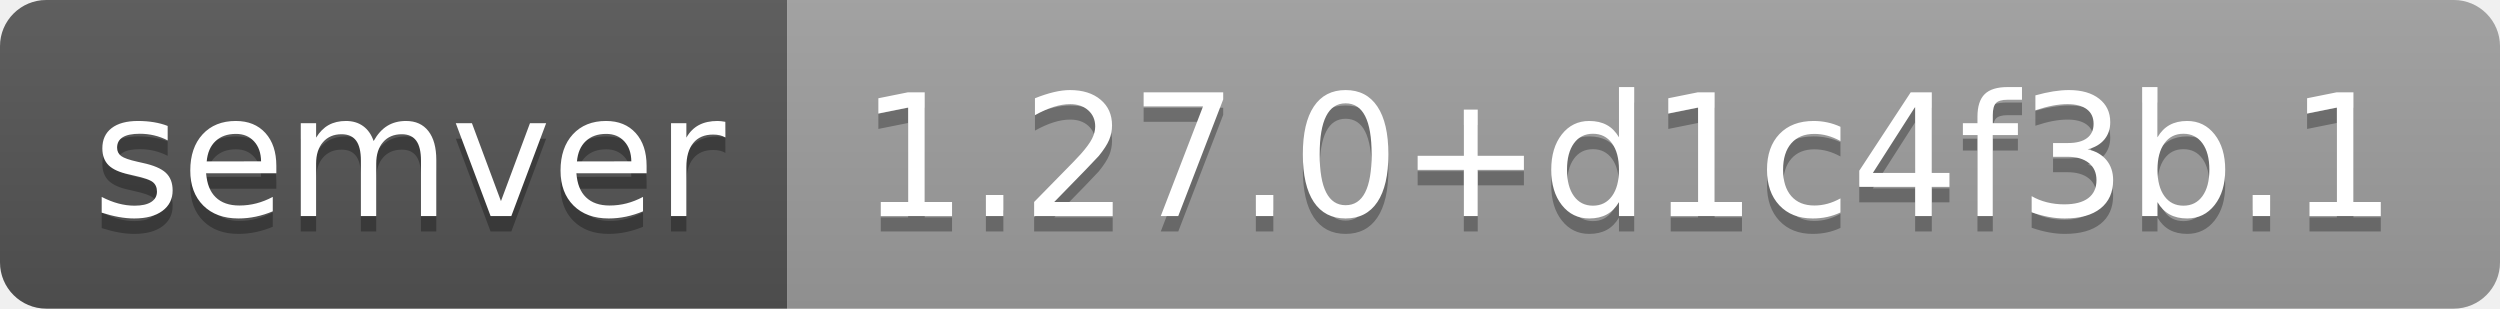
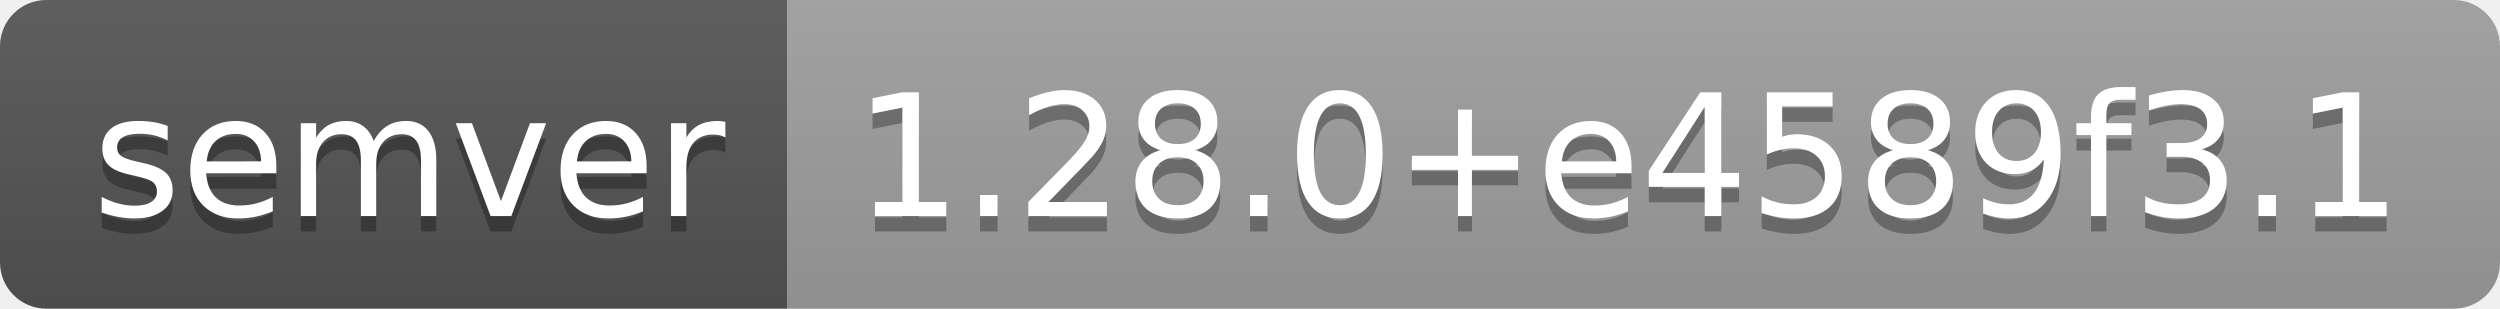
- <svg xmlns="http://www.w3.org/2000/svg" width="162" height="20" role="img" aria-label="semver: 1.27.0+d1c4f3b.1">
+ <svg xmlns="http://www.w3.org/2000/svg" width="162" height="20" role="img" aria-label="semver: 1.28.0+e4589f3.1">
  <linearGradient id="s" x2="0" y2="100%">
    <stop offset="0" stop-color="#bbb" stop-opacity=".1" />
    <stop offset="1" stop-opacity=".1" />
  </linearGradient>
  <clipPath id="r">
    <rect width="162" height="20" rx="3" fill="#fff" />
  </clipPath>
  <g clip-path="url(#r)">
    <rect width="51" height="20" fill="#555" />
    <rect x="51" width="111" height="20" fill="#9f9f9f" />
    <rect width="162" height="20" fill="url(#s)" />
  </g>
  <g fill="#fff" text-anchor="middle" font-family="Verdana,Geneva,DejaVu Sans,sans-serif" text-rendering="geometricPrecision" font-size="110">
    <text aria-hidden="true" x="265" y="150" fill="#010101" fill-opacity=".3" transform="scale(.1)" textLength="410">semver</text>
    <text x="265" y="140" transform="scale(.1)" fill="#fff" textLength="410">semver</text>
-     <text aria-hidden="true" x="1055" y="150" fill="#010101" fill-opacity=".3" transform="scale(.1)" textLength="1010">1.27.0+d1c4f3b.1</text>
-     <text x="1055" y="140" transform="scale(.1)" fill="#fff" textLength="1010">1.27.0+d1c4f3b.1</text>
+     <text aria-hidden="true" x="1055" y="150" fill="#010101" fill-opacity=".3" transform="scale(.1)" textLength="1010">1.28.0+e4589f3.1</text>
+     <text x="1055" y="140" transform="scale(.1)" fill="#fff" textLength="1010">1.28.0+e4589f3.1</text>
  </g>
</svg>
